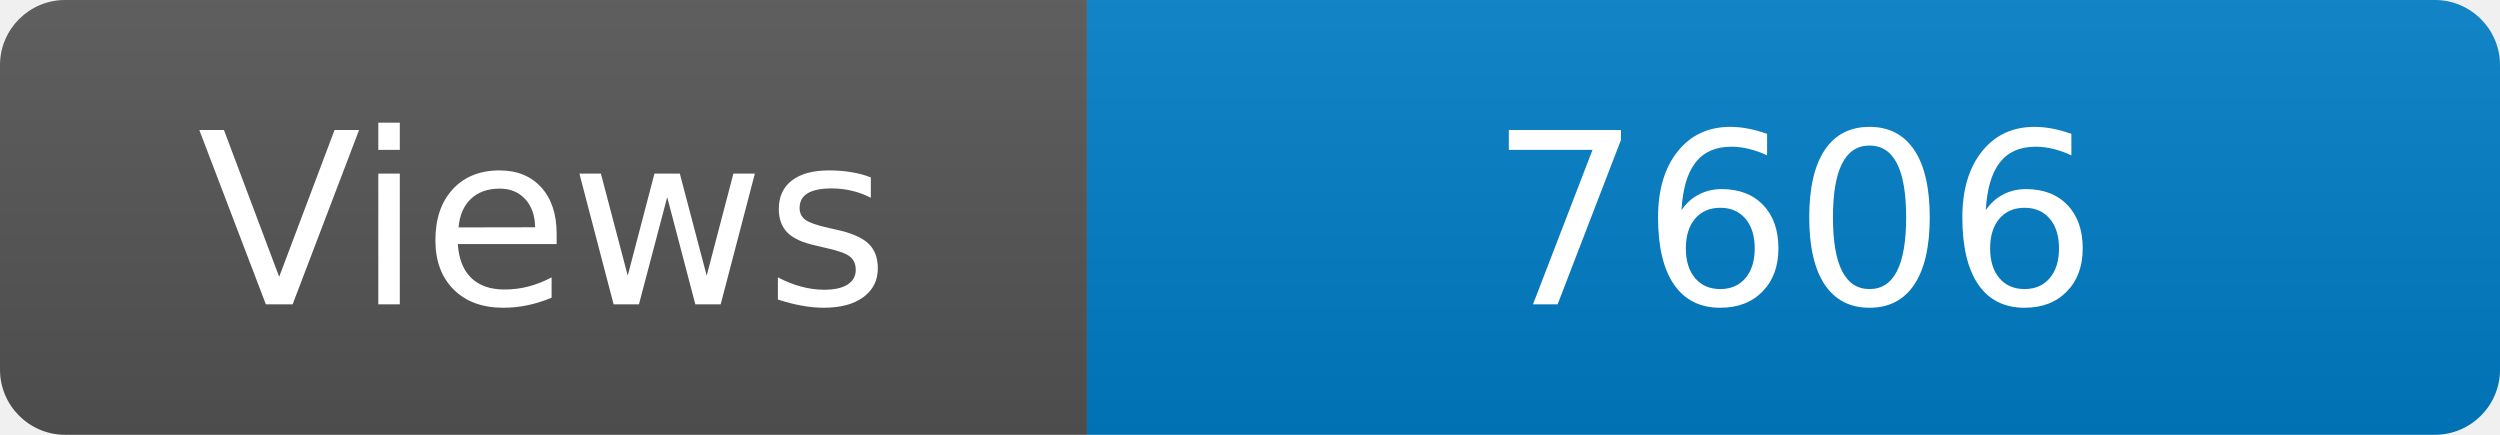
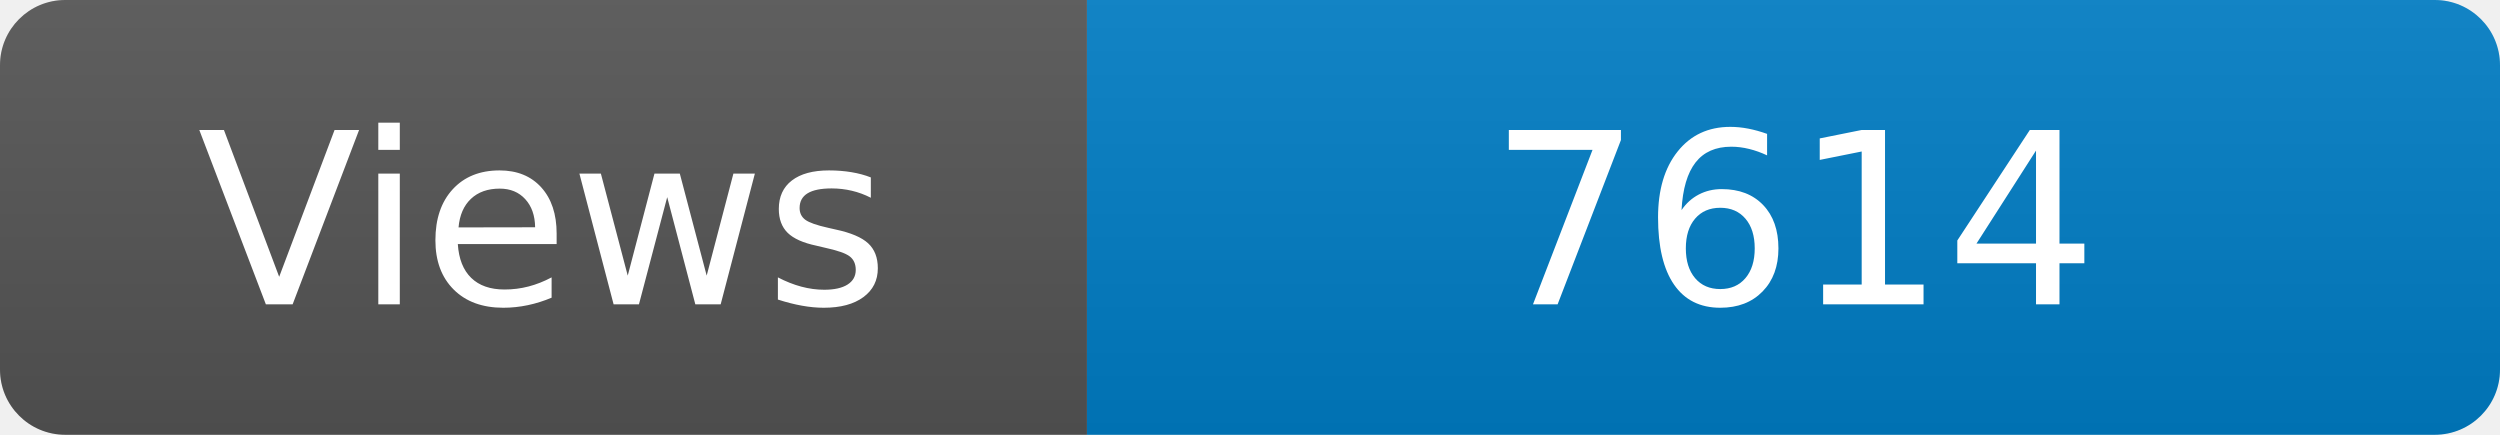
<svg xmlns="http://www.w3.org/2000/svg" width="115" height="20" role="img" aria-label="Maintained?: yes">
  <linearGradient id="s" x2="0" y2="100%">
    <stop offset="0" stop-color="#bbb" stop-opacity=".1" />
    <stop offset="1" stop-opacity=".1" />
  </linearGradient>
  <clipPath id="r">
    <rect width="115" height="20" rx="3" fill="#fff" />
  </clipPath>
  <g clip-path="url(#r)">
    <rect width="50" height="20" fill="#555" />
    <rect x="50" width="160" height="20" fill="#007ec6" />
    <rect width="115" height="20" fill="url(#s)" />
  </g>
  <g fill="#fff" text-anchor="middle" font-family="Verdana,Geneva,DejaVu Sans,sans-serif" font-size="110">
    <text x="250" y="140" transform="scale(.1)" fill="#fff">Views</text>
-     <text x="825" y="140" transform="scale(.1)" fill="#fff">7606</text>
+     <text x="825" y="140" transform="scale(.1)" fill="#fff">7614</text>
  </g>
</svg>
